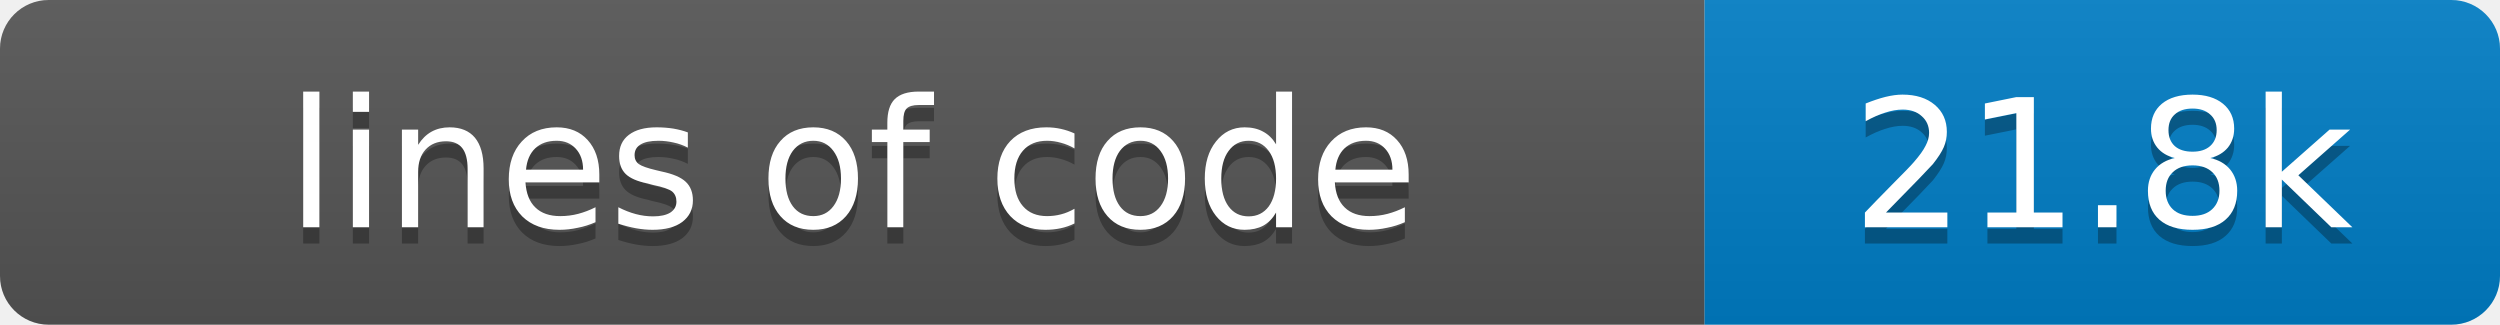
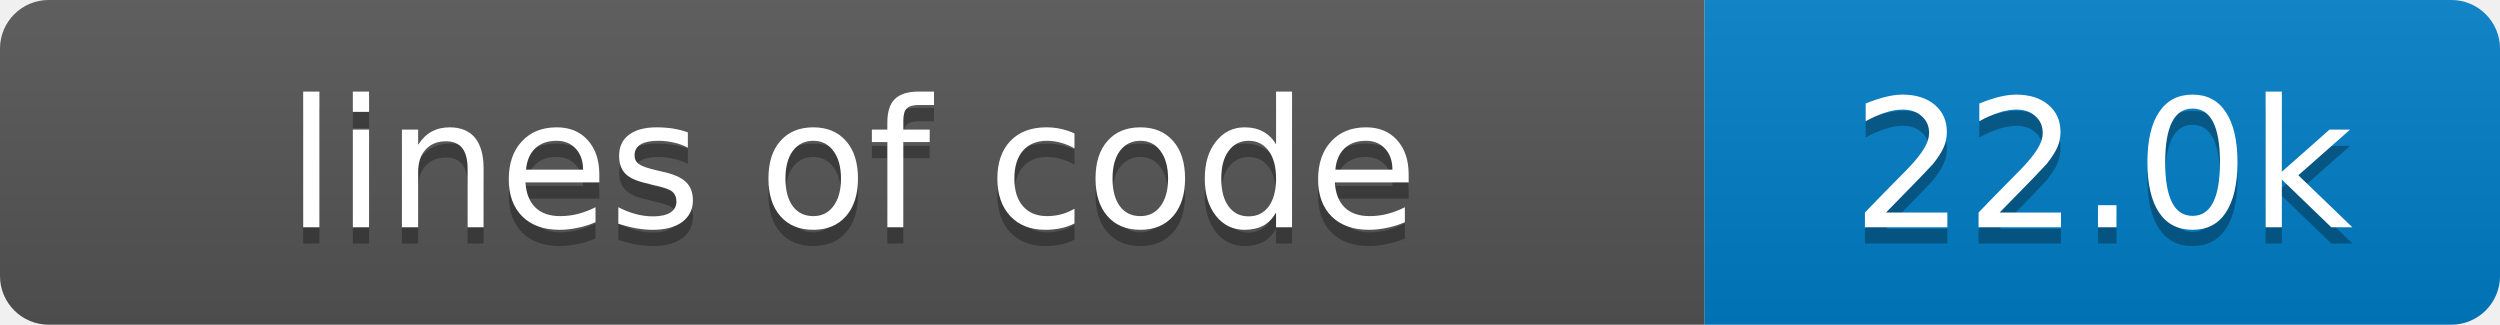
- <svg xmlns="http://www.w3.org/2000/svg" width="154" height="20" role="img" aria-label="lines of code: 21.8k">
+ <svg xmlns="http://www.w3.org/2000/svg" width="154" height="20" role="img" aria-label="lines of code: 22.0k">
  <linearGradient id="s" x2="0" y2="100%">
    <stop offset="0" stop-color="#bbb" stop-opacity=".1" />
    <stop offset="1" stop-opacity=".1" />
  </linearGradient>
  <clipPath id="r">
    <rect width="154" height="20" rx="3" fill="#fff" />
  </clipPath>
  <g clip-path="url(#r)">
    <rect width="105" height="20" fill="#555" />
    <rect x="105" width="49" height="20" fill="#007ec6" />
    <rect width="154" height="20" fill="url(#s)" />
  </g>
  <g fill="#fff" text-anchor="middle" font-family="Verdana,Geneva,DejaVu Sans,sans-serif" font-size="11">
    <text x="52.5" y="15" fill="#010101" fill-opacity=".3">lines of code</text>
    <text x="52.5" y="14">lines of code</text>
-     <text x="129.5" y="15" fill="#010101" fill-opacity=".3">21.8k</text>
-     <text x="129.5" y="14">21.8k</text>
+     <text x="129.5" y="15" fill="#010101" fill-opacity=".3">22.0k</text>
+     <text x="129.5" y="14">22.0k</text>
  </g>
</svg>
